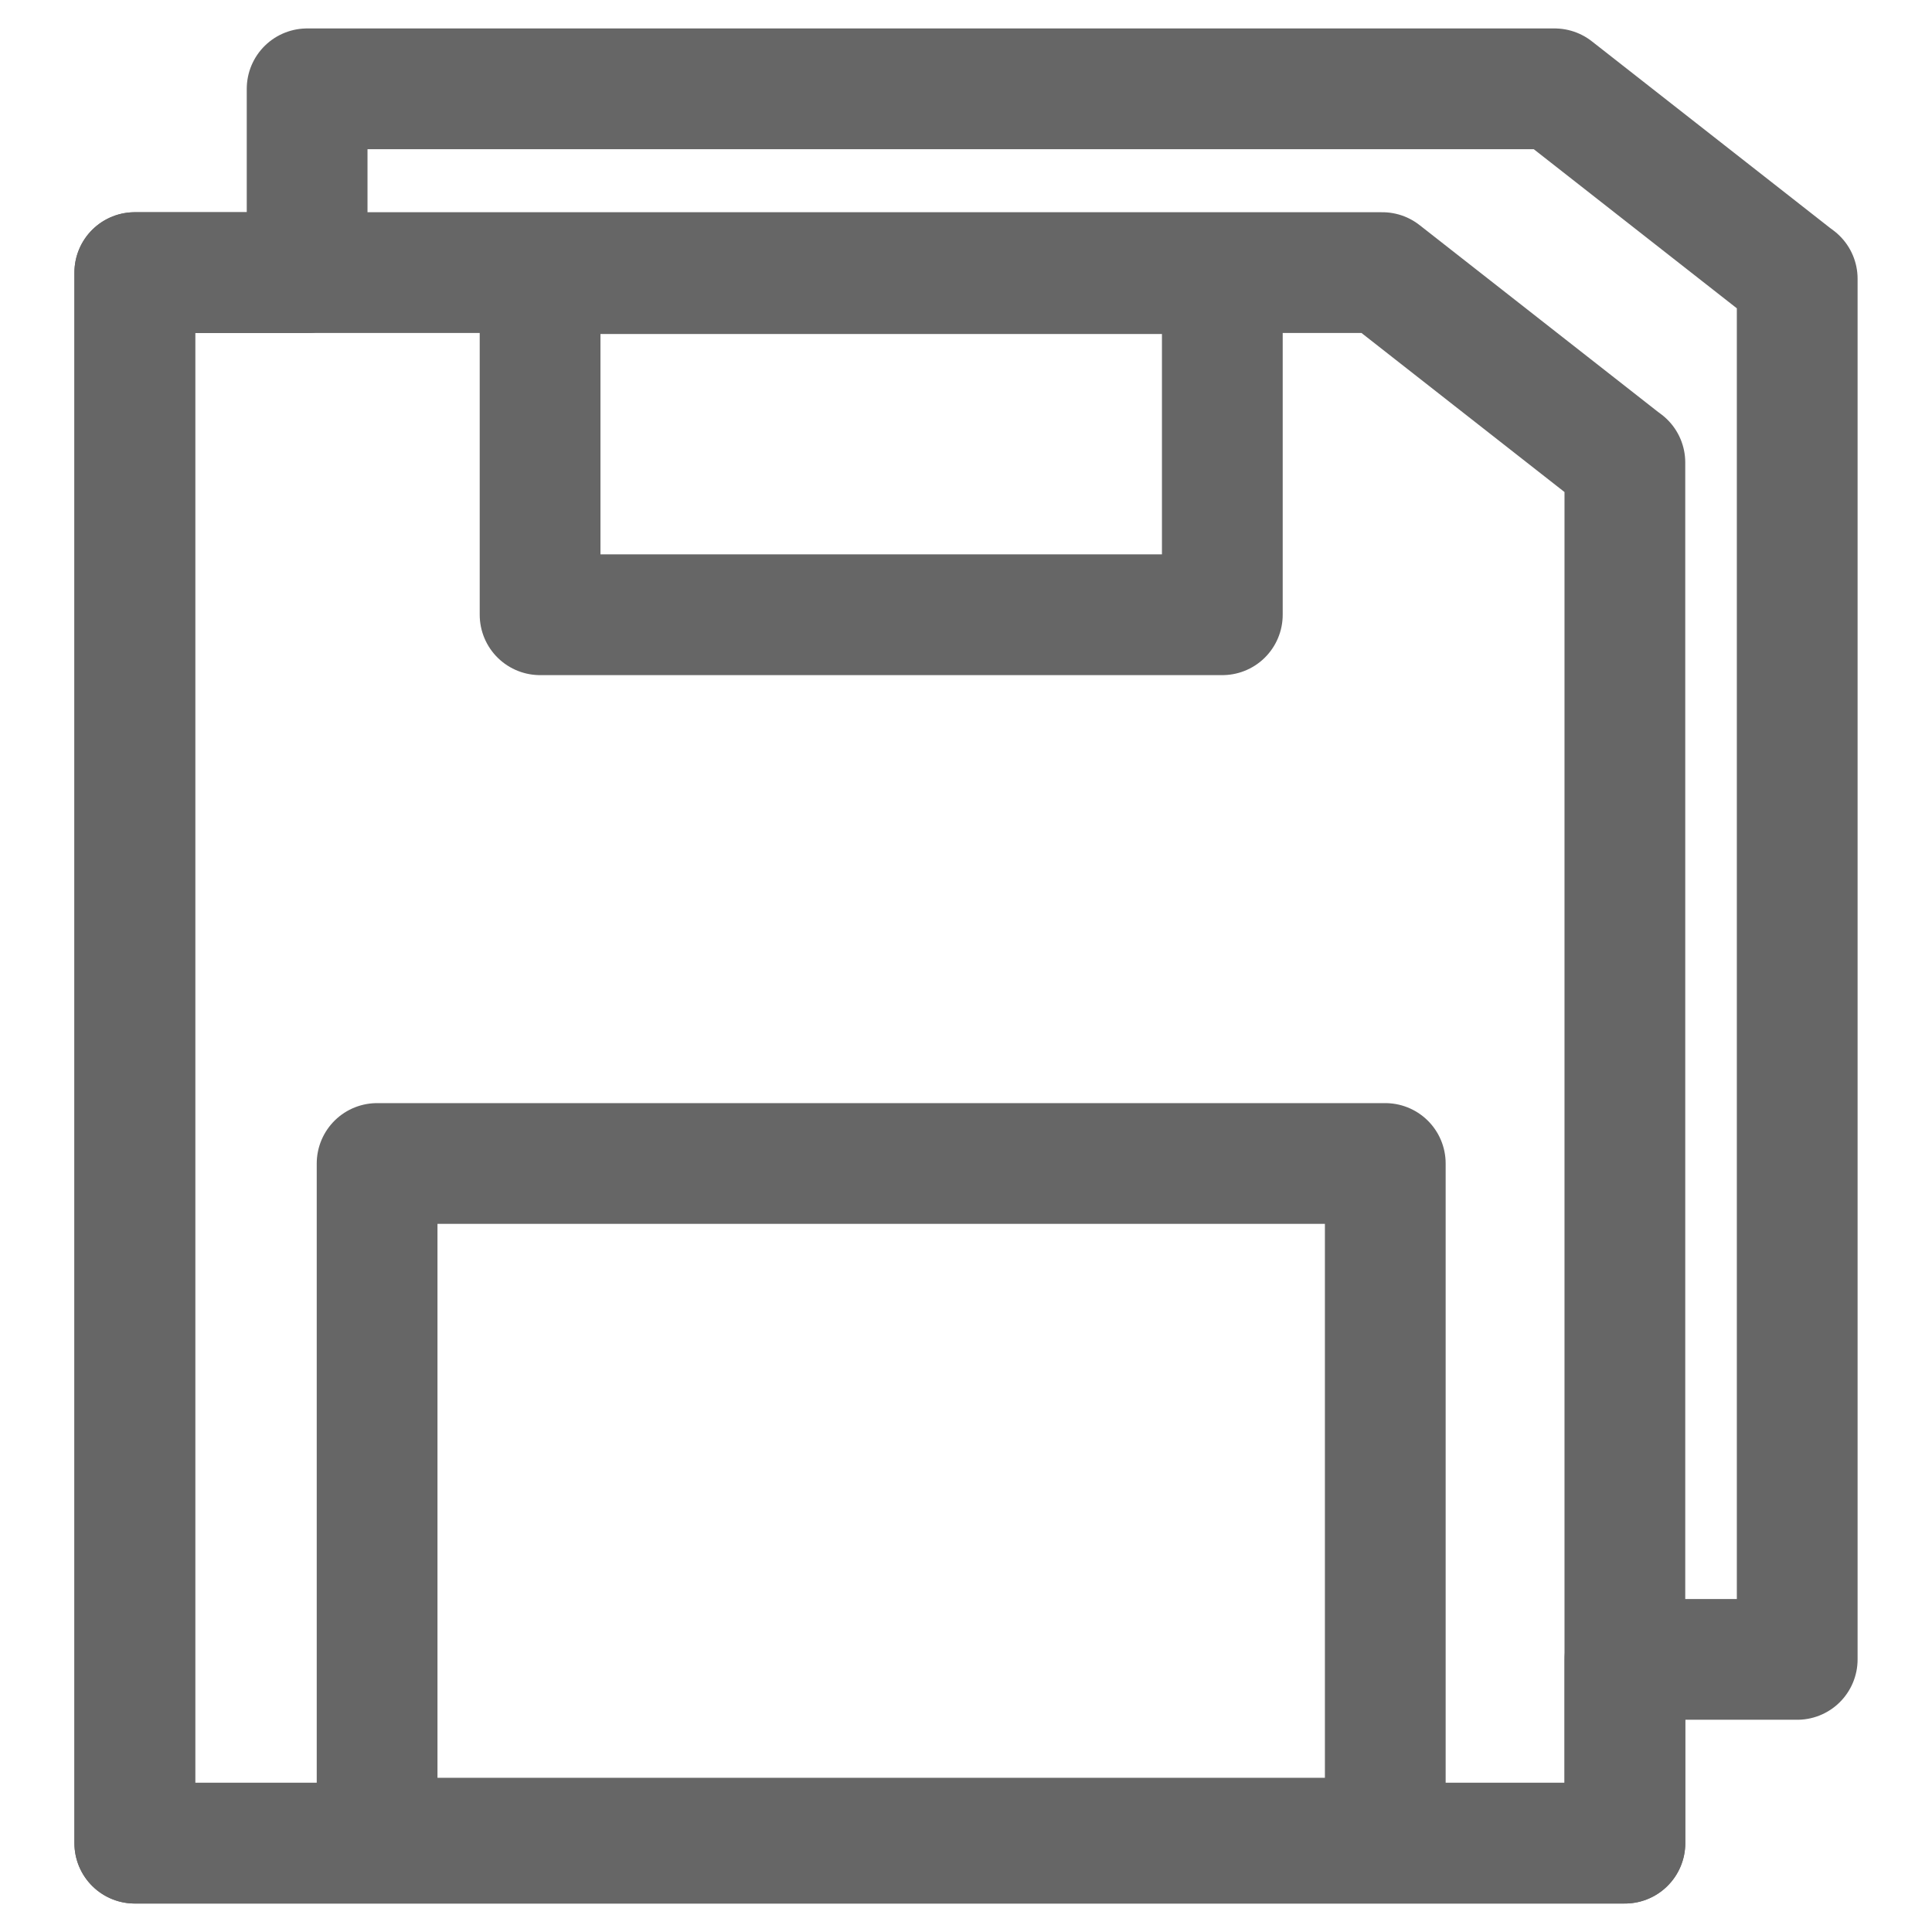
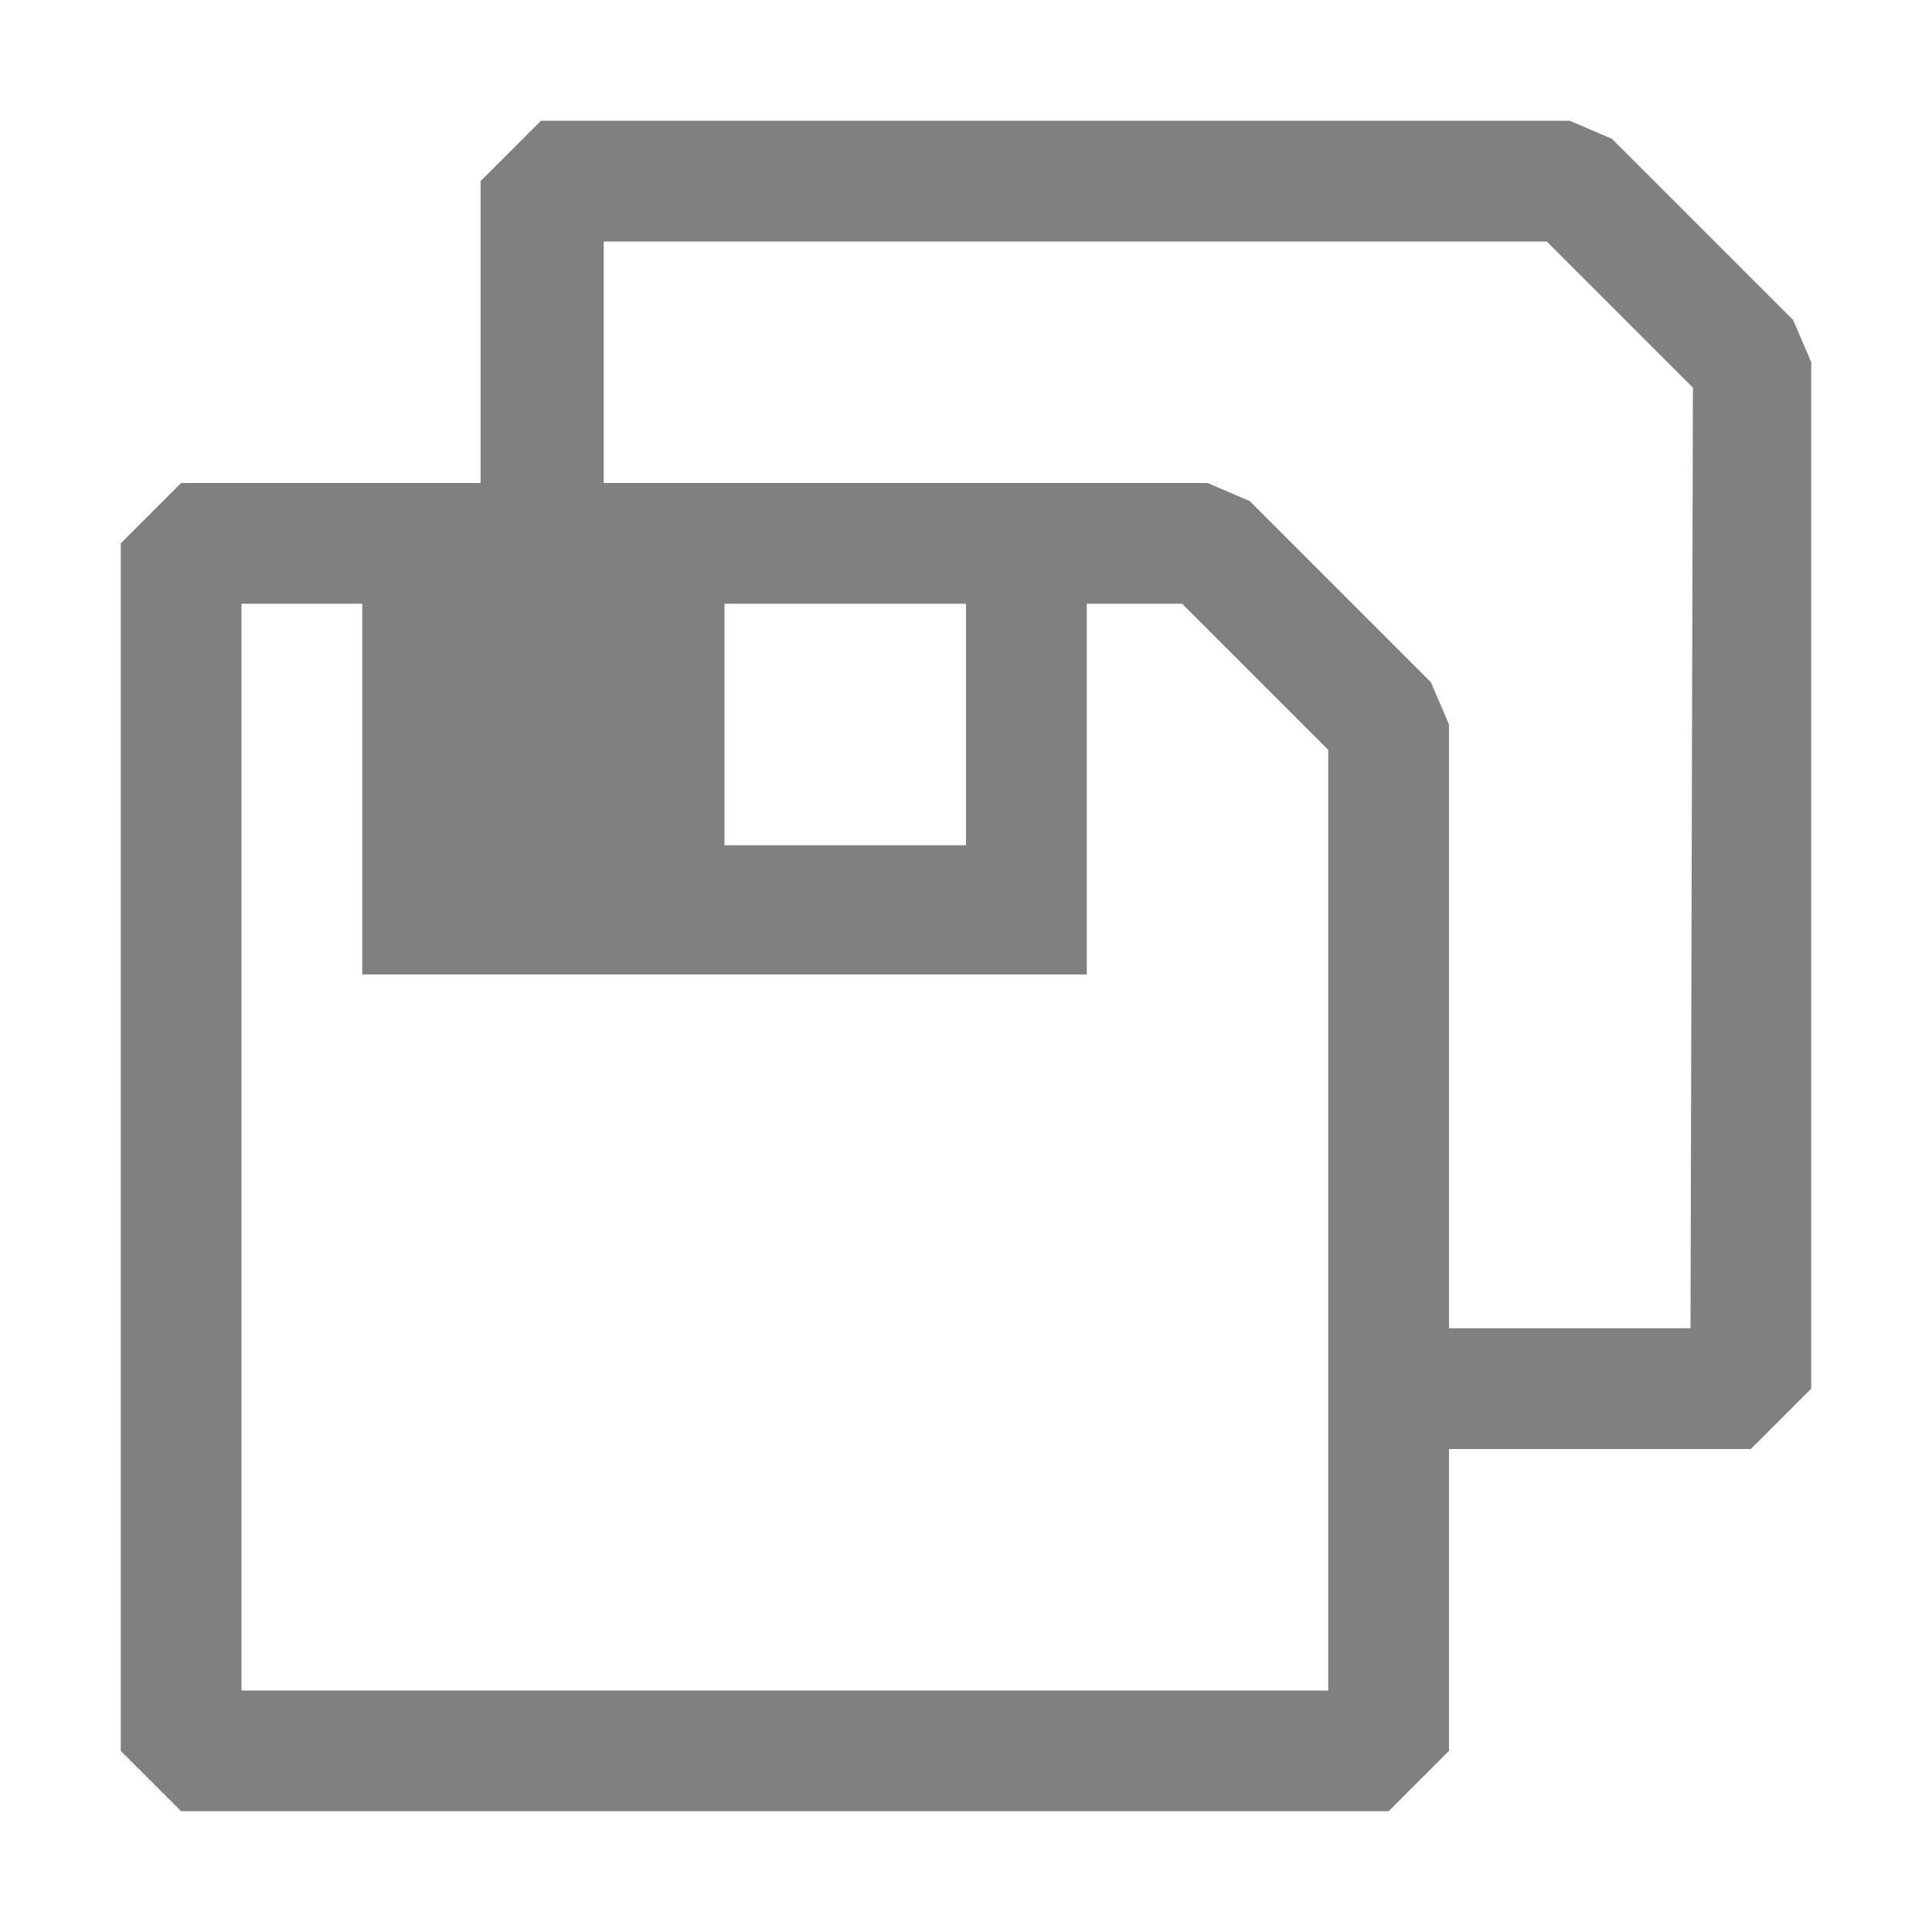
- <svg xmlns="http://www.w3.org/2000/svg" data-name="Livello 1" id="Livello_1" viewBox="0 0 64 64" version="1.1" width="64" height="64">
-   <defs id="defs11" />
-   <g id="g966" transform="translate(-2.464889,0.942325)" style="stroke:#666666;fill:none">
-     <path id="path892" d="M 12.639,2 V 8.088 H 6.932 6.93 V 60.115 H 56.291 v -0.002 h 0.002 V 54.027 H 62 V 8.292 c -0.015,-0.012 -0.031,-0.024 -0.046,-0.035 v 0.004 L 53.963,2 Z" style="fill:none;fill-opacity:1;stroke:#666666;stroke-width:4;stroke-linecap:square;stroke-linejoin:round;stroke-miterlimit:4;stroke-dasharray:none;stroke-opacity:1" />
-     <path d="M 6.93,8.088 V 60.114 H 56.291 v -45.736 c -0.015,-0.012 -0.03,-0.023 -0.045,-0.034 v 0.004 L 48.256,8.088 Z m 13.426,0.034 H 42.956 V 19.422 H 20.356 Z M 14.957,37.6 H 48.354 V 59.949 H 14.957 Z" style="fill:none;fill-opacity:1;stroke:#666666;stroke-width:4;stroke-linecap:square;stroke-linejoin:round;stroke-miterlimit:4;stroke-dasharray:none;stroke-opacity:1" id="path897" />
-   </g>
+ <svg xmlns="http://www.w3.org/2000/svg" width="800px" height="800px" viewBox="0 0 16 16" fill="#000000" version="1.1" id="svg4">
+   <defs id="defs8" />
+   <path d="M14.85 2.65l-1.5-1.5L13 1H4.48l-.5.5V4H1.5l-.5.5v10l.5.5h10l.5-.5V12h2.5l.5-.5V3l-.15-.35zM11 14H2V5h1v3.07h6V5h.79L11 6.21V14zM6 7V5h2v2H6zm8 4h-2V6l-.15-.35-1.5-1.5L10 4H5V2h7.81l1.21 1.21L14 11z" id="path2" style="fill:#808080" />
</svg>
